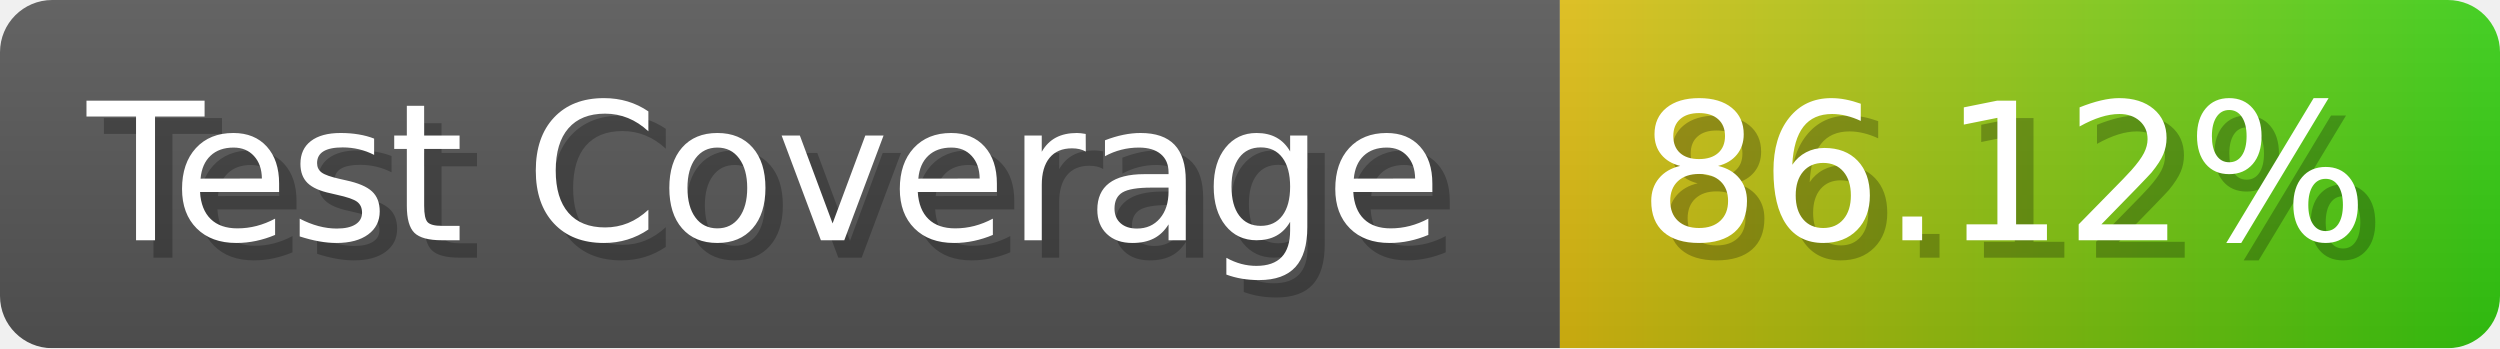
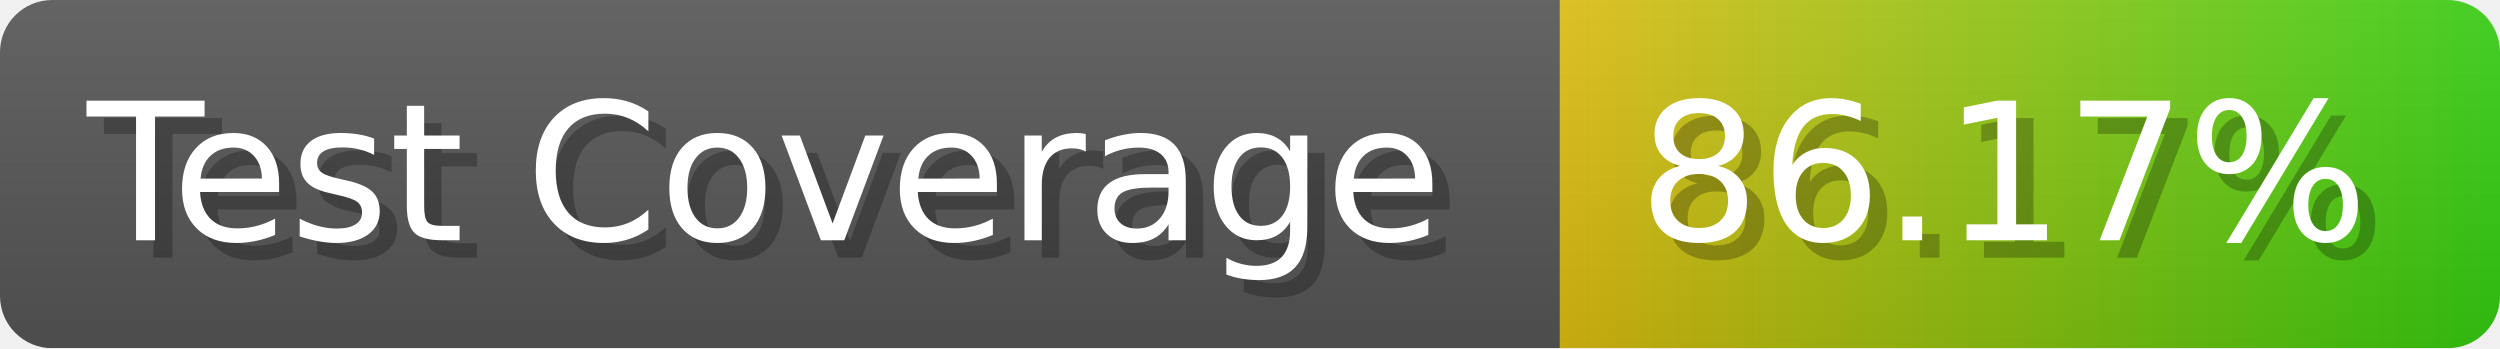
- <svg xmlns="http://www.w3.org/2000/svg" width="143.6" height="20" viewBox="0 0 1436 200" role="img" aria-label="Test Coverage: 86.12%">
+ <svg xmlns="http://www.w3.org/2000/svg" width="143.6" height="20" viewBox="0 0 1436 200" role="img" aria-label="Test Coverage: 86.17%">
  <linearGradient id="a" x2="0" y2="100%">
    <stop offset="0" stop-opacity=".1" stop-color="#EEE" />
    <stop offset="1" stop-opacity=".1" />
  </linearGradient>
  <mask id="m">
    <rect width="1436" height="200" rx="30" fill="#FFF" />
  </mask>
  <g mask="url(#m)">
    <rect width="896" height="200" fill="#555" />
    <rect width="540" height="200" fill="url(#x)" x="896" />
    <rect width="1436" height="200" fill="url(#a)" />
  </g>
  <g aria-hidden="true" fill="#fff" text-anchor="start" font-family="Verdana,DejaVu Sans,sans-serif" font-size="110">
    <text x="60" y="148" textLength="796" fill="#000" opacity="0.25">Test Coverage</text>
    <text x="50" y="138" textLength="796">Test Coverage</text>
-     <text x="951" y="148" textLength="440" fill="#000" opacity="0.25">86.12%</text>
-     <text x="941" y="138" textLength="440">86.12%</text>
+     <text x="951" y="148" textLength="440" fill="#000" opacity="0.25">86.17%</text>
+     <text x="941" y="138" textLength="440">86.17%</text>
  </g>
  <linearGradient id="x" x1="0%" y1="0%" x2="100%" y2="0%">
    <stop offset="0%" style="stop-color:#DB1" />
    <stop offset="100%" style="stop-color:#3C1" />
  </linearGradient>
</svg>
